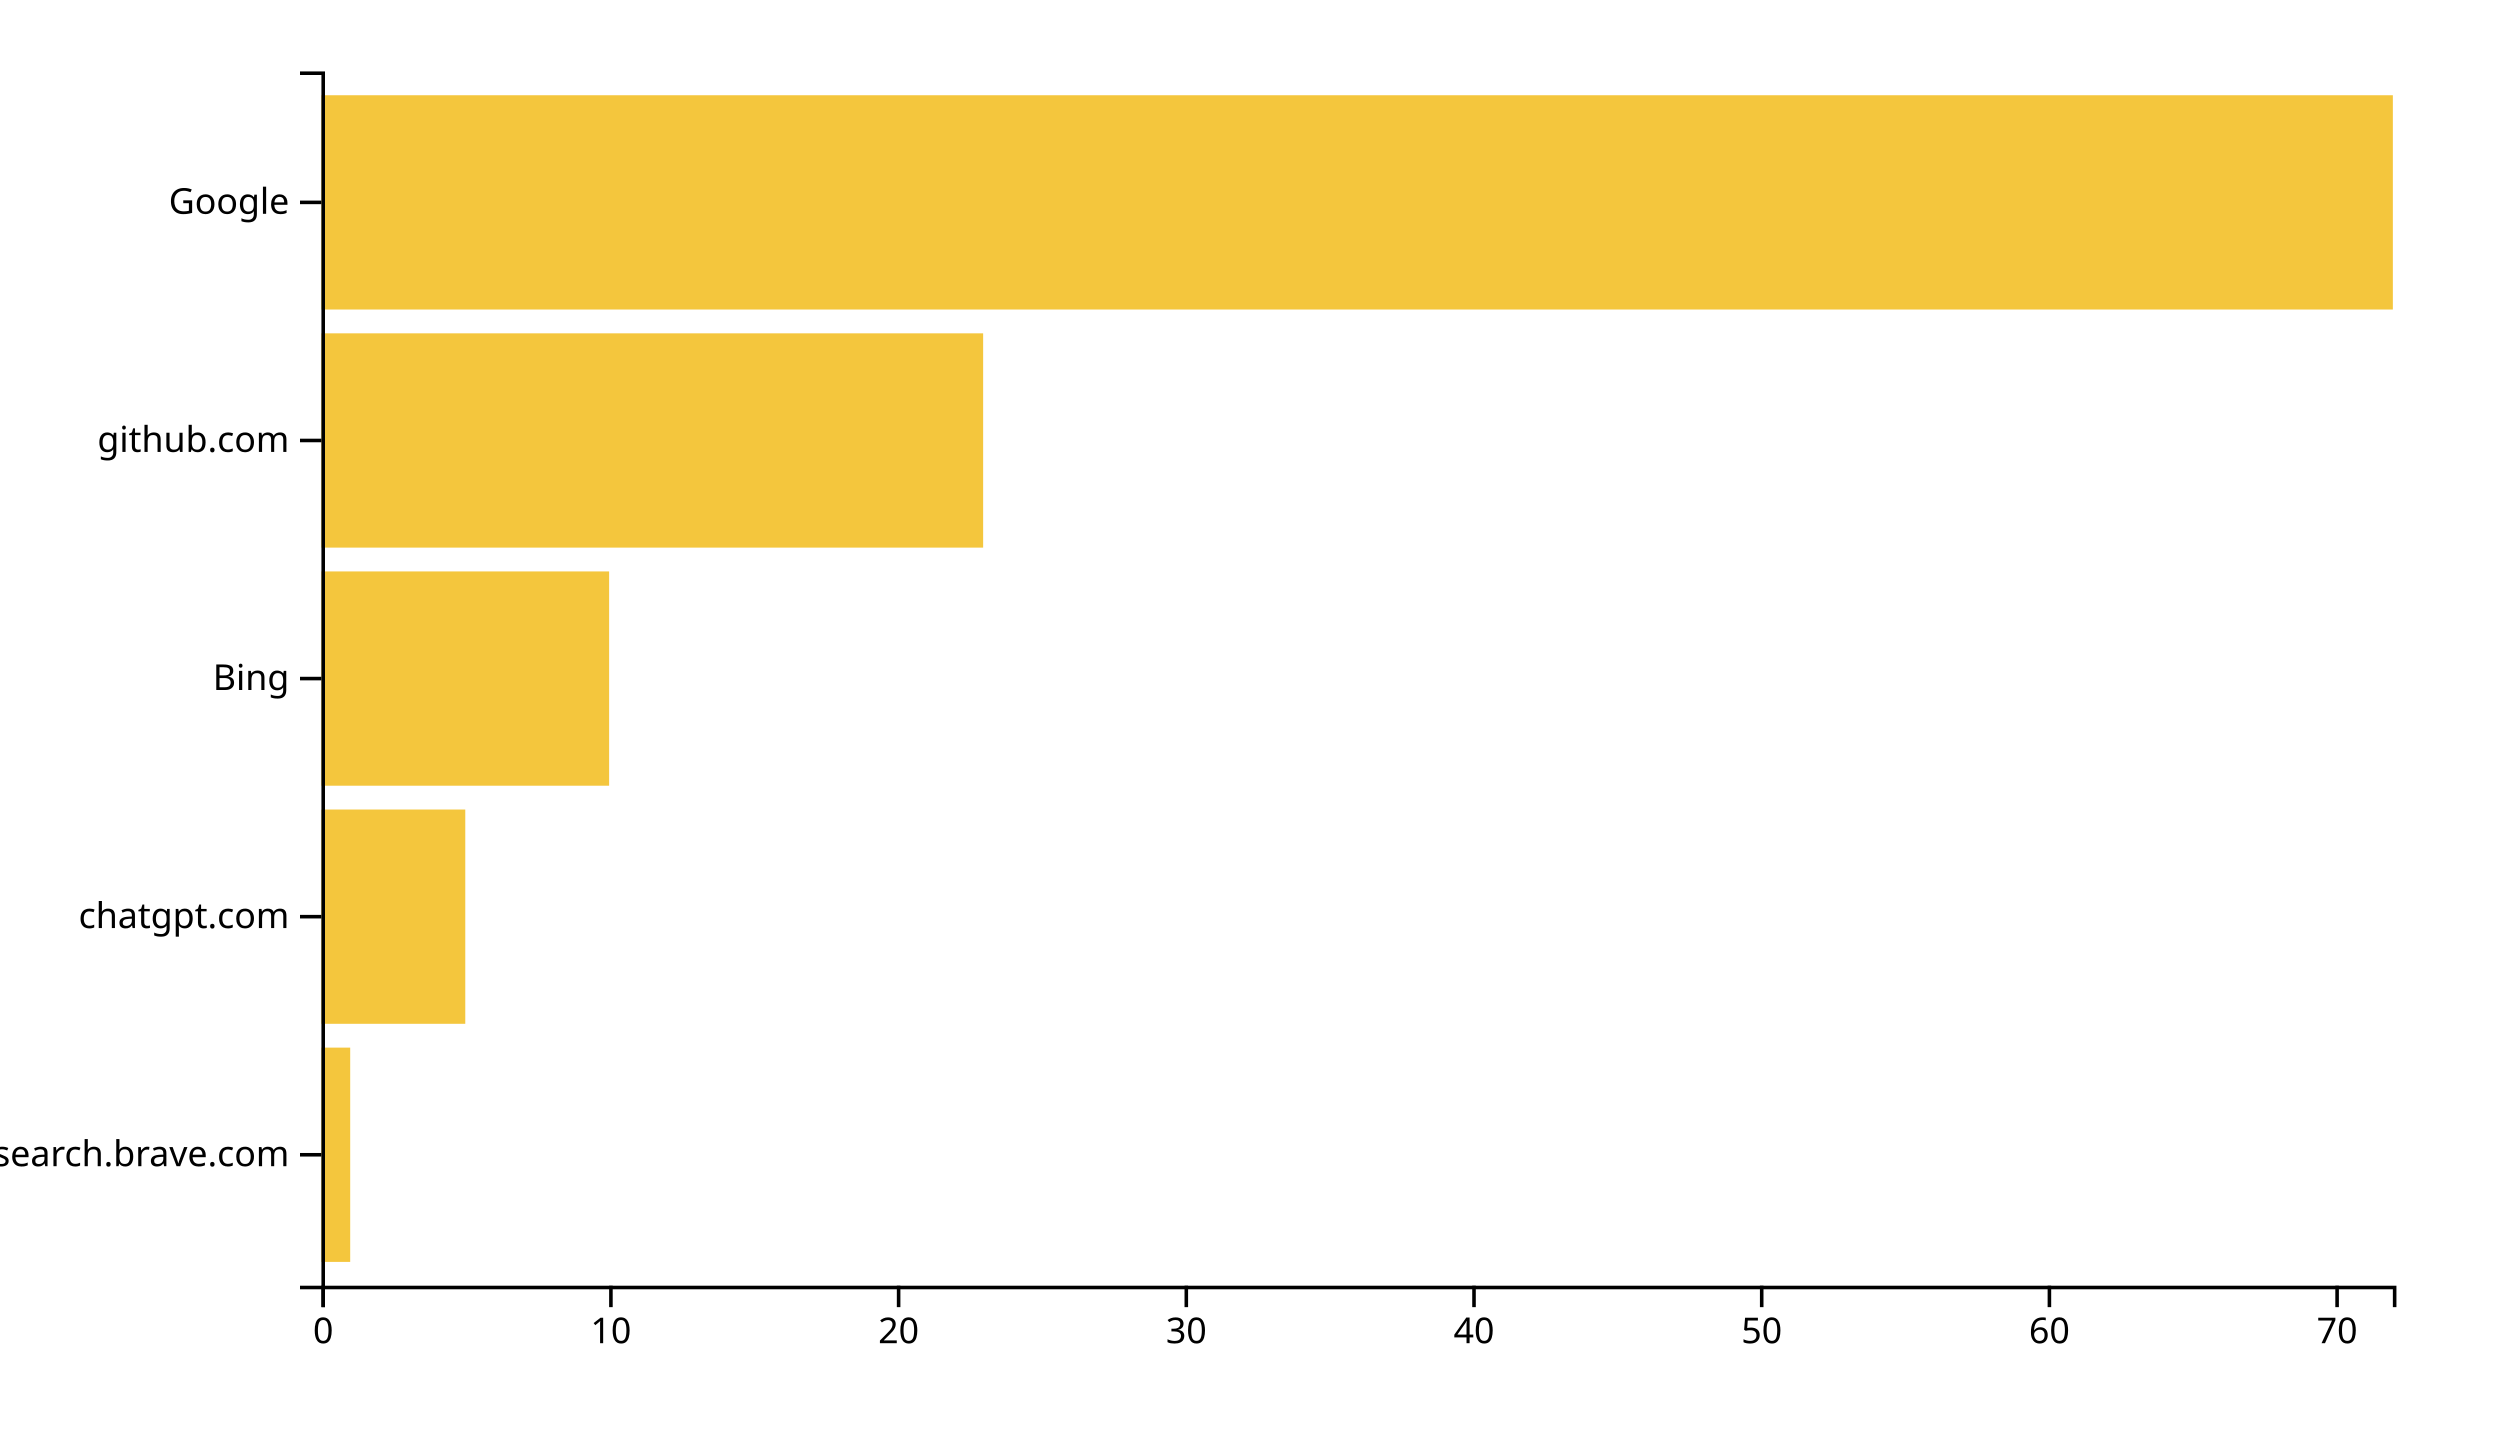
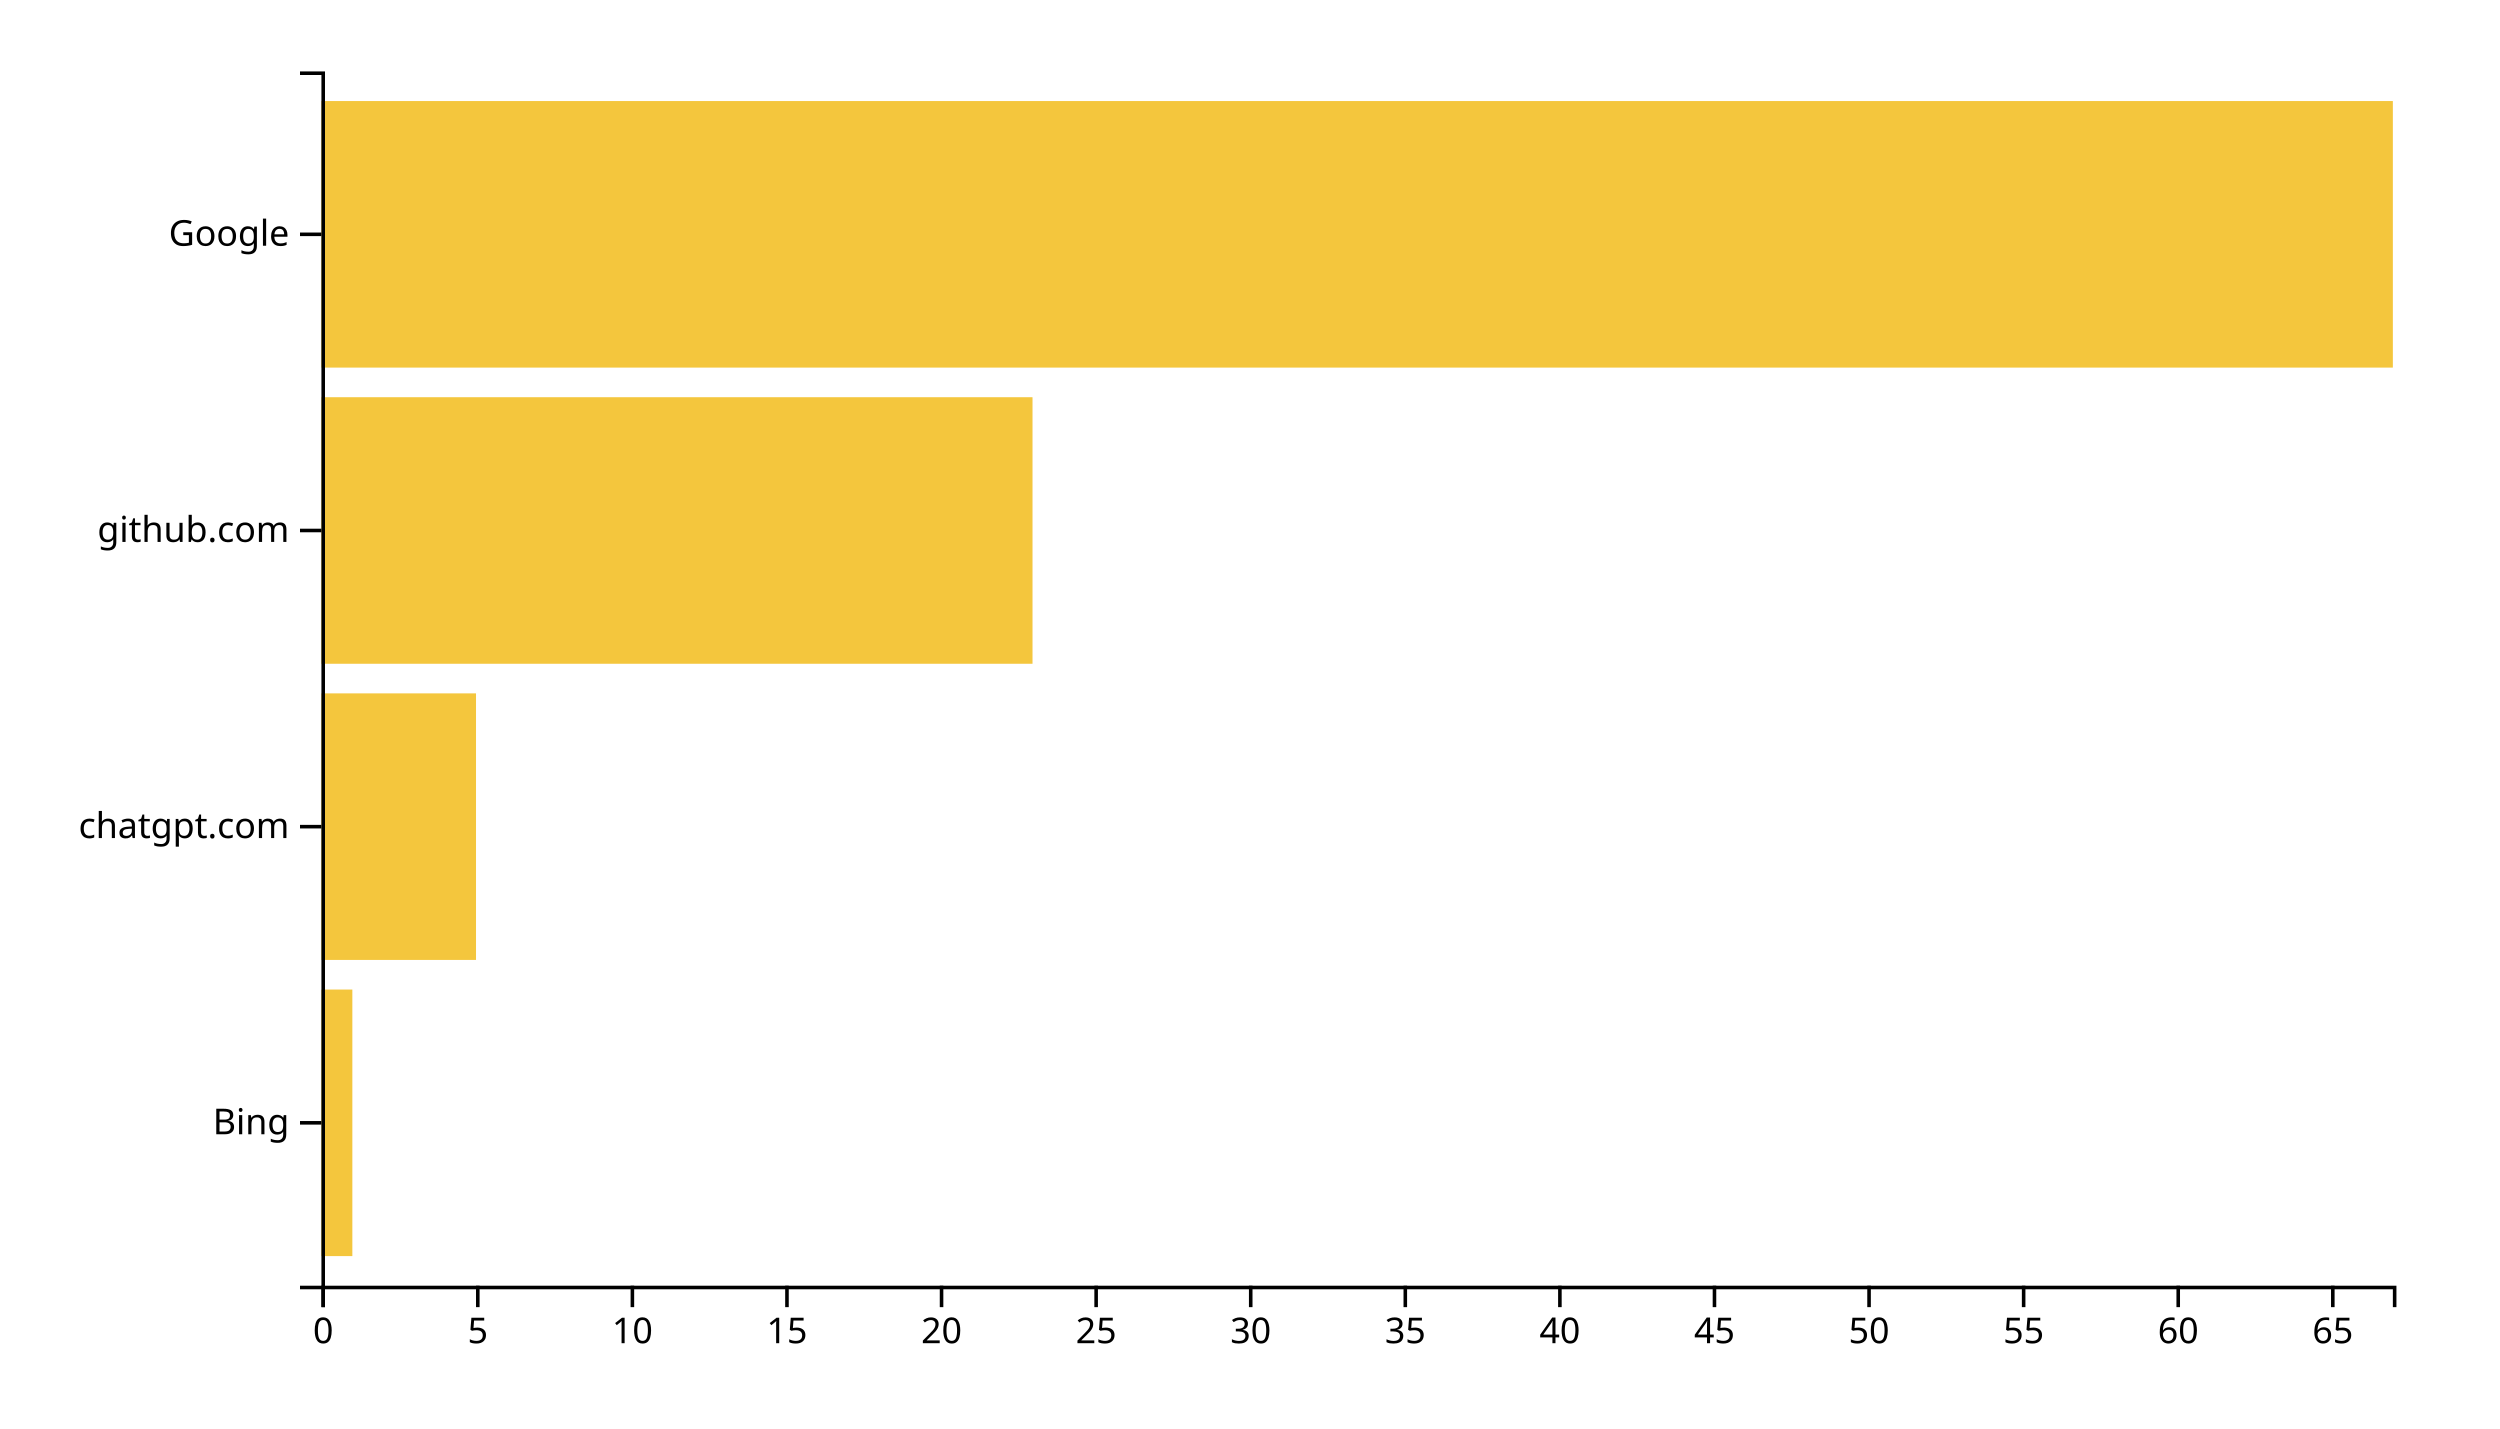
<svg xmlns="http://www.w3.org/2000/svg" width="700" height="400">
  <g transform="translate(90,20)">
-     <rect class="bar" width="8.056" y="273.333" height="60" style="fill: #f4c63d; text-anchor: end;" />
-     <rect class="bar" width="40.278" y="206.667" height="60" style="fill: #f4c63d; text-anchor: end;" />
-     <rect class="bar" width="80.556" y="140" height="60" style="fill: #f4c63d; text-anchor: end;" />
-     <rect class="bar" width="185.278" y="73.333" height="60" style="fill: #f4c63d; text-anchor: end;" />
-     <rect class="bar" width="580" y="6.667" height="60" style="fill: #f4c63d; text-anchor: end;" />
+     <rect class="bar" width="8.657" y="257.073" height="74.634" style="fill: #f4c63d; text-anchor: end;" />
+     <rect class="bar" width="43.284" y="174.146" height="74.634" style="fill: #f4c63d; text-anchor: end;" />
+     <rect class="bar" width="199.104" y="91.22" height="74.634" style="fill: #f4c63d; text-anchor: end;" />
+     <rect class="bar" width="580" y="8.293" height="74.634" style="fill: #f4c63d; text-anchor: end;" />
    <g transform="translate(0,340)" fill="none" font-size="10" font-family="sans-serif" text-anchor="middle">
      <path class="domain" stroke="currentColor" d="M0.5,6V0.5H580.5V6" />
      <g class="tick" opacity="1" transform="translate(0.5,0)">
        <line stroke="currentColor" y2="6" />
        <text fill="currentColor" y="9" dy="0.71em">0</text>
      </g>
-       <g class="tick" opacity="1" transform="translate(81.05556,0)">
+       <g class="tick" opacity="1" transform="translate(43.78358,0)">
+         <line stroke="currentColor" y2="6" />
+         <text fill="currentColor" y="9" dy="0.71em">5</text>
+       </g>
+       <g class="tick" opacity="1" transform="translate(87.06716,0)">
        <line stroke="currentColor" y2="6" />
        <text fill="currentColor" y="9" dy="0.71em">10</text>
      </g>
-       <g class="tick" opacity="1" transform="translate(161.6111,0)">
+       <g class="tick" opacity="1" transform="translate(130.3507,0)">
+         <line stroke="currentColor" y2="6" />
+         <text fill="currentColor" y="9" dy="0.71em">15</text>
+       </g>
+       <g class="tick" opacity="1" transform="translate(173.6343,0)">
        <line stroke="currentColor" y2="6" />
        <text fill="currentColor" y="9" dy="0.71em">20</text>
      </g>
-       <g class="tick" opacity="1" transform="translate(242.1667,0)">
+       <g class="tick" opacity="1" transform="translate(216.9179,0)">
+         <line stroke="currentColor" y2="6" />
+         <text fill="currentColor" y="9" dy="0.71em">25</text>
+       </g>
+       <g class="tick" opacity="1" transform="translate(260.2015,0)">
        <line stroke="currentColor" y2="6" />
        <text fill="currentColor" y="9" dy="0.71em">30</text>
      </g>
-       <g class="tick" opacity="1" transform="translate(322.7222,0)">
+       <g class="tick" opacity="1" transform="translate(303.4851,0)">
+         <line stroke="currentColor" y2="6" />
+         <text fill="currentColor" y="9" dy="0.71em">35</text>
+       </g>
+       <g class="tick" opacity="1" transform="translate(346.7687,0)">
        <line stroke="currentColor" y2="6" />
        <text fill="currentColor" y="9" dy="0.71em">40</text>
      </g>
-       <g class="tick" opacity="1" transform="translate(403.2778,0)">
+       <g class="tick" opacity="1" transform="translate(390.0522,0)">
+         <line stroke="currentColor" y2="6" />
+         <text fill="currentColor" y="9" dy="0.71em">45</text>
+       </g>
+       <g class="tick" opacity="1" transform="translate(433.3358,0)">
        <line stroke="currentColor" y2="6" />
        <text fill="currentColor" y="9" dy="0.71em">50</text>
      </g>
-       <g class="tick" opacity="1" transform="translate(483.8333,0)">
+       <g class="tick" opacity="1" transform="translate(476.6194,0)">
+         <line stroke="currentColor" y2="6" />
+         <text fill="currentColor" y="9" dy="0.71em">55</text>
+       </g>
+       <g class="tick" opacity="1" transform="translate(519.903,0)">
        <line stroke="currentColor" y2="6" />
        <text fill="currentColor" y="9" dy="0.71em">60</text>
      </g>
-       <g class="tick" opacity="1" transform="translate(564.3889,0)">
+       <g class="tick" opacity="1" transform="translate(563.1866,0)">
        <line stroke="currentColor" y2="6" />
-         <text fill="currentColor" y="9" dy="0.71em">70</text>
+         <text fill="currentColor" y="9" dy="0.71em">65</text>
      </g>
    </g>
    <g fill="none" font-size="10" font-family="sans-serif" text-anchor="end">
      <path class="domain" stroke="currentColor" d="M-6,340.5H0.5V0.5H-6" />
-       <g class="tick" opacity="1" transform="translate(0,303.3333)">
+       <g class="tick" opacity="1" transform="translate(0,294.3902)">
        <line stroke="currentColor" x2="-6" />
-         <text fill="currentColor" x="-9" dy="0.32em">search.brave.com</text>
+         <text fill="currentColor" x="-9" dy="0.32em">Bing</text>
      </g>
-       <g class="tick" opacity="1" transform="translate(0,236.6667)">
+       <g class="tick" opacity="1" transform="translate(0,211.4634)">
        <line stroke="currentColor" x2="-6" />
        <text fill="currentColor" x="-9" dy="0.32em">chatgpt.com</text>
      </g>
-       <g class="tick" opacity="1" transform="translate(0,170)">
-         <line stroke="currentColor" x2="-6" />
-         <text fill="currentColor" x="-9" dy="0.32em">Bing</text>
-       </g>
-       <g class="tick" opacity="1" transform="translate(0,103.3333)">
+       <g class="tick" opacity="1" transform="translate(0,128.5366)">
        <line stroke="currentColor" x2="-6" />
        <text fill="currentColor" x="-9" dy="0.32em">github.com</text>
      </g>
-       <g class="tick" opacity="1" transform="translate(0,36.66667)">
+       <g class="tick" opacity="1" transform="translate(0,45.60976)">
        <line stroke="currentColor" x2="-6" />
        <text fill="currentColor" x="-9" dy="0.32em">Google</text>
      </g>
    </g>
  </g>
</svg>
